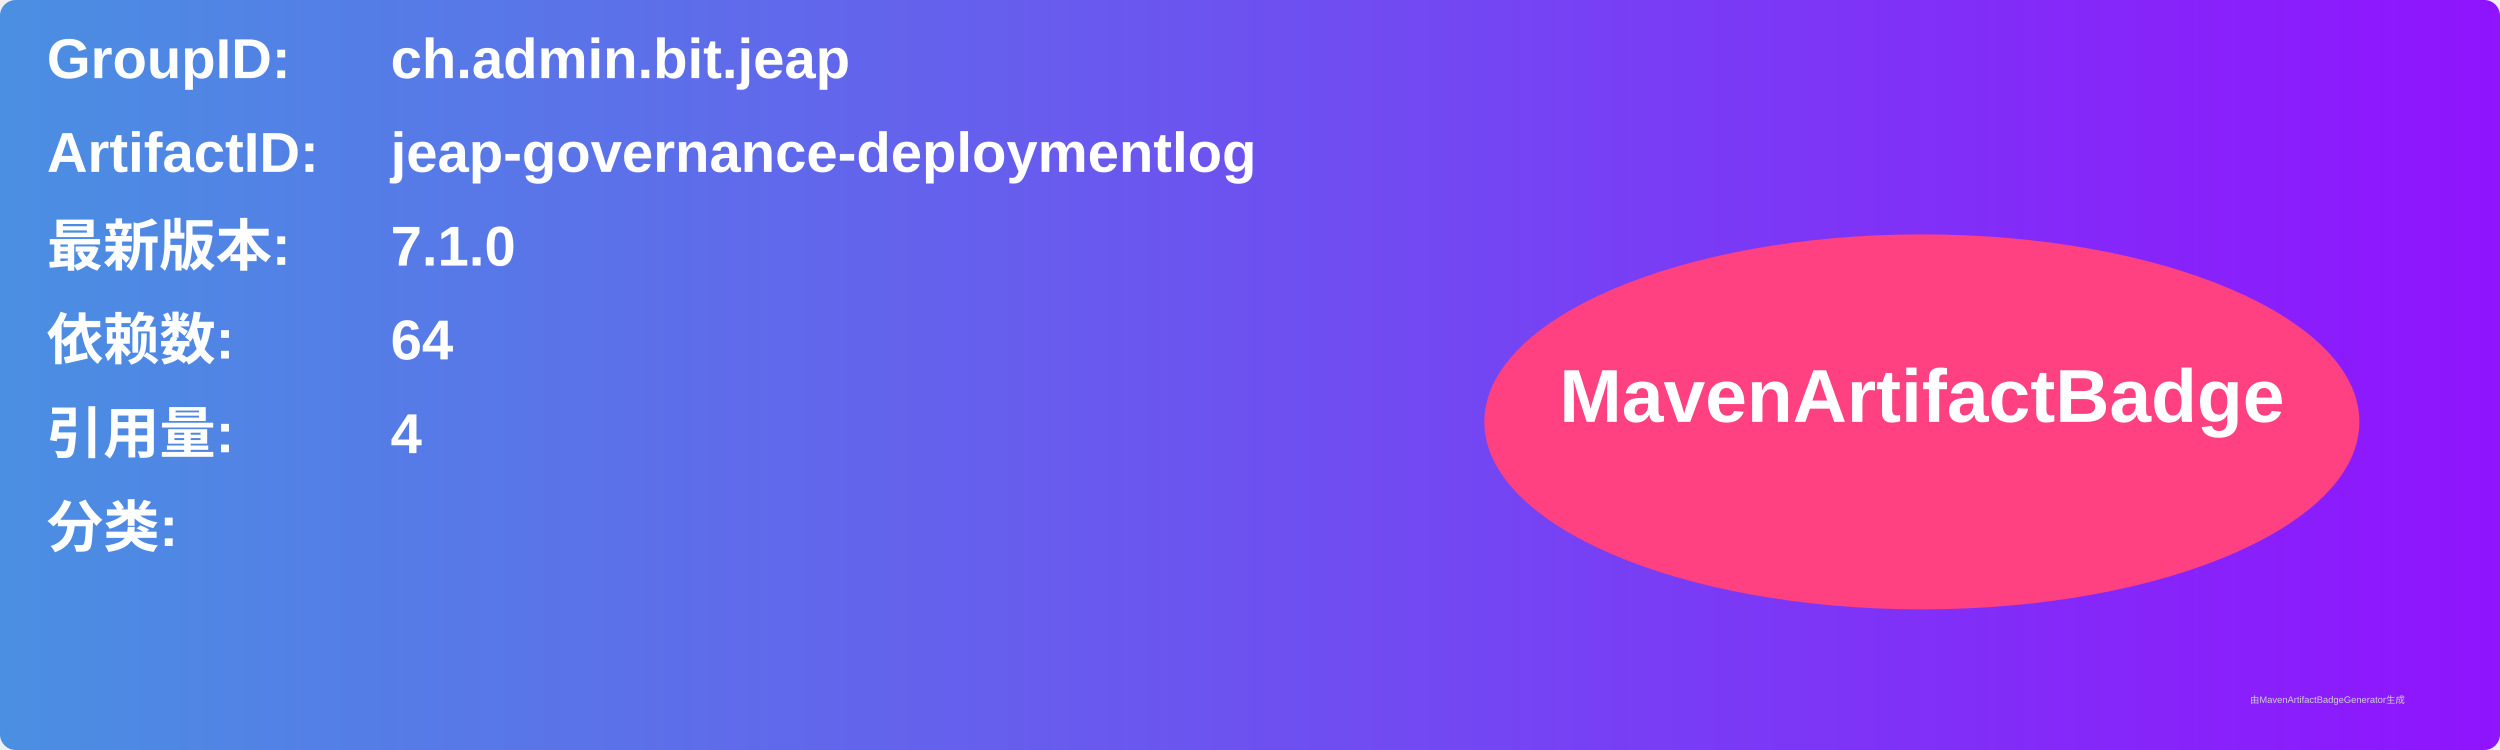
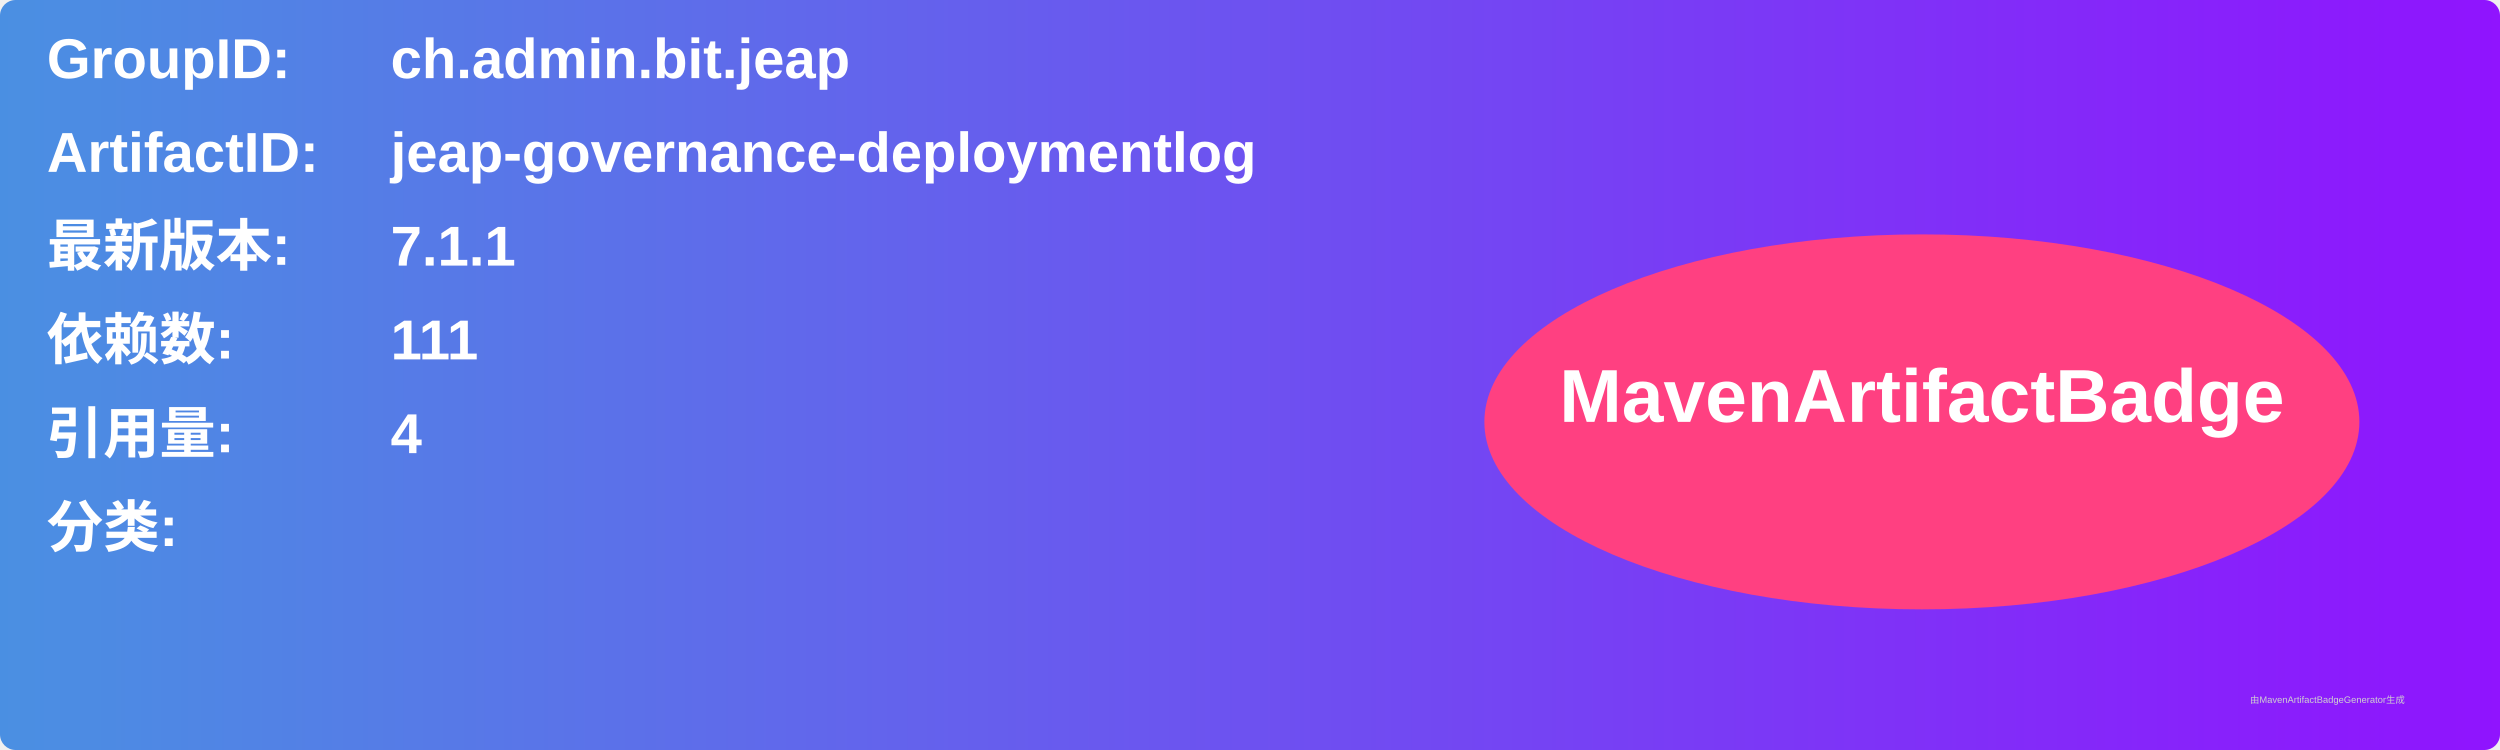
<svg xmlns="http://www.w3.org/2000/svg" width="800" height="240" viewBox="0 0 800 240">
  <linearGradient id="grad" x1="0%" y1="0%" x2="100%" y2="0%">
    <stop offset="0%" stop-color="#4a90e2" />
    <stop offset="100%" stop-color="#9013fe" />
  </linearGradient>
  <rect width="100%" height="100%" rx="5" ry="5" fill="url(#grad)" />
  <g transform="translate(15, 15)">
    <text x="0" y="10" font-family="Arial" font-size="18" fill="white" font-weight="bold" width="260">GroupID:</text>
    <text x="110" y="10" font-family="Arial" font-size="18" fill="white" font-weight="bold" width="460">ch.admin.bit.jeap</text>
    <text x="0" y="40" font-family="Arial" font-size="18" fill="white" font-weight="bold" width="260">ArtifactID:</text>
    <text x="110" y="40" font-family="Arial" font-size="18" fill="white" font-weight="bold" width="460">jeap-governance-deploymentlog</text>
    <text x="0" y="70" font-family="Arial" font-size="18" fill="white" font-weight="bold">最新版本:</text>
    <text x="110" y="70" font-family="Arial" font-size="18" fill="white" font-weight="bold">
-       <tspan font-weight="bold">7.1.0</tspan>
+       <tspan font-weight="bold">7.1.1</tspan>
    </text>
    <text x="0" y="100" font-family="Arial" font-size="18" fill="white" font-weight="bold">依赖数: </text>
    <text x="110" y="100" font-family="Arial" font-size="18" fill="white">
-       <tspan font-weight="bold">64</tspan>
+       <tspan font-weight="bold">111</tspan>
    </text>
    <text x="0" y="130" font-family="Arial" font-size="18" fill="white" font-weight="bold">引用量: </text>
    <text x="110" y="130" font-family="Arial" font-size="18" fill="white">
      <tspan font-weight="bold">4</tspan>
    </text>
    <text x="0" y="160" font-family="Arial" font-size="18" fill="white" font-weight="bold">分类:</text>
    <text x="10" y="190" font-family="Arial" font-size="10" fill="white">
      <tspan font-weight="bold" />
    </text>
    <ellipse cx="600" cy="120" rx="140" ry="60" fill="#ff4081" />
    <text x="600" y="120" text-anchor="middle" font-family="Arial" font-size="24" fill="white" font-weight="bold">MavenArtifactBadge</text>
  </g>
  <text x="720" y="225" font-family="Arial" font-size="3" fill="#d0d0d0">由MavenArtifactBadgeGenerator生成</text>
</svg>
